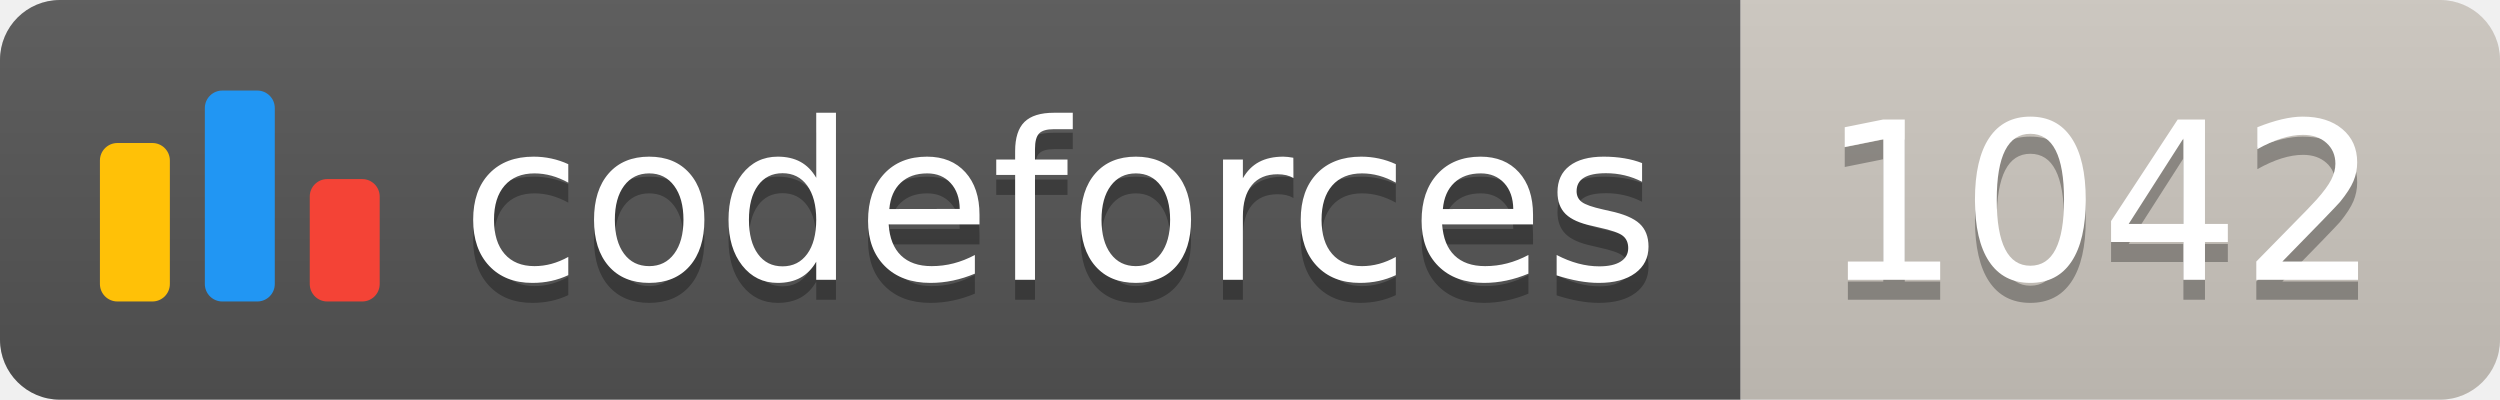
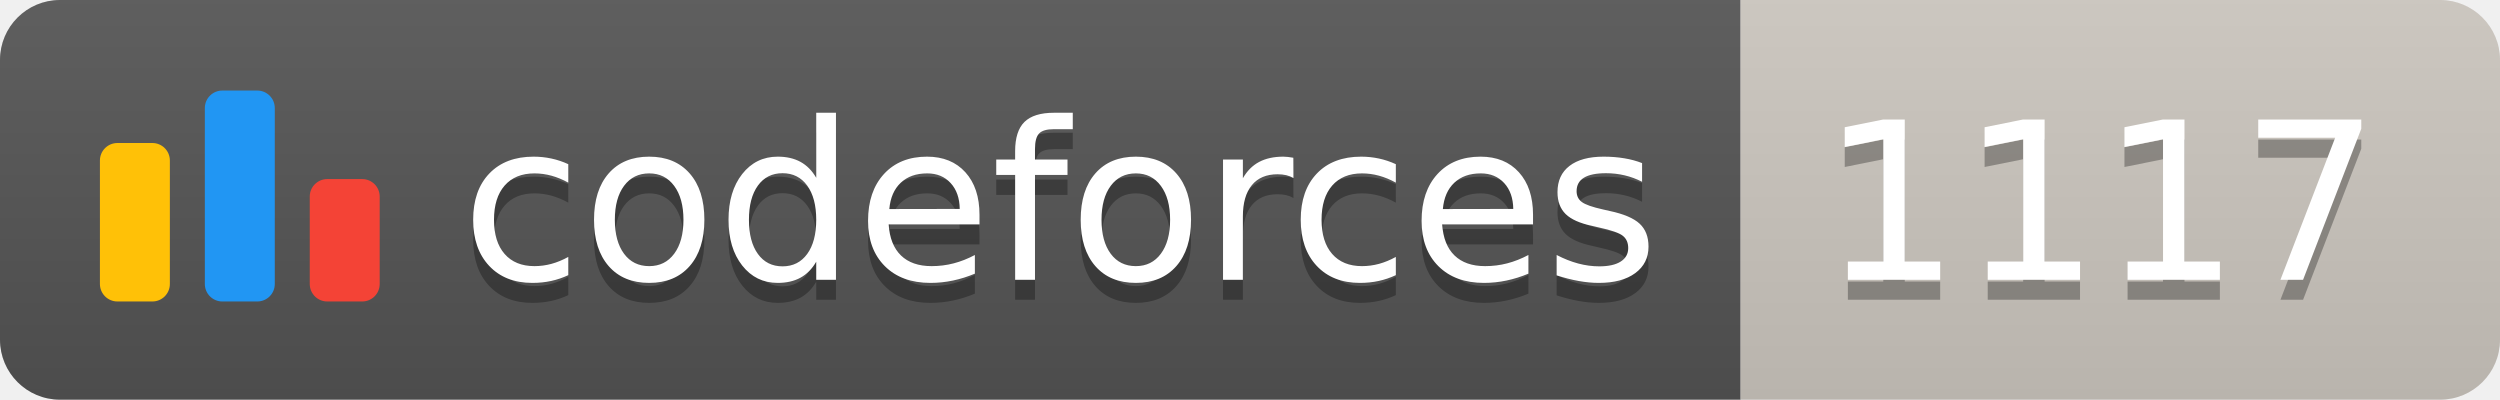
<svg xmlns="http://www.w3.org/2000/svg" width="125.1" height="20">
  <linearGradient id="smooth" x2="0" y2="100%">
    <stop offset="0" stop-color="#bbb" stop-opacity=".1" />
    <stop offset="1" stop-opacity=".1" />
  </linearGradient>
  <clipPath id="round">
    <rect width="125.1" height="20" rx="3" fill="#fff" />
  </clipPath>
  <g clip-path="url(#round)">
    <rect width="87.1" height="20" fill="#555" />
    <rect x="87.1" width="38.0" height="20" fill="#cec8c1" />
    <rect width="125.1" height="20" fill="url(#smooth)" />
  </g>
  <g fill="#fff" text-anchor="middle" font-family="DejaVu Sans,Verdana,Geneva,sans-serif" font-size="110">
    <svg x="5" y="3" class="logo" width="14" height="14" viewBox="0 0 32 25" fill="none">
      <rect y="6" width="8" height="18.125" rx="2" fill="#FFC107" />
      <rect x="24" y="10.125" width="8" height="14" rx="2" fill="#F44336" />
      <rect x="12" width="8" height="24.125" rx="2" fill="#2196F3" />
    </svg>
    <text x="530.5" y="150" fill="#010101" fill-opacity=".3" transform="scale(0.1)" textLength="601.0" lengthAdjust="spacing">codeforces
        </text>
    <text x="530.5" y="140" transform="scale(0.1)" textLength="601.0" lengthAdjust="spacing">codeforces</text>
-     <text x="1051.0" y="150" fill="#010101" fill-opacity=".3" transform="scale(0.1)" textLength="280.0" lengthAdjust="spacing">1042
+     <text x="1051.0" y="150" fill="#010101" fill-opacity=".3" transform="scale(0.1)" textLength="280.0" lengthAdjust="spacing">1117
        </text>
-     <text x="1051.0" y="140" transform="scale(0.1)" textLength="280.0" lengthAdjust="spacing">1042</text>
+     <text x="1051.0" y="140" transform="scale(0.1)" textLength="280.0" lengthAdjust="spacing">1117</text>
  </g>
</svg>
